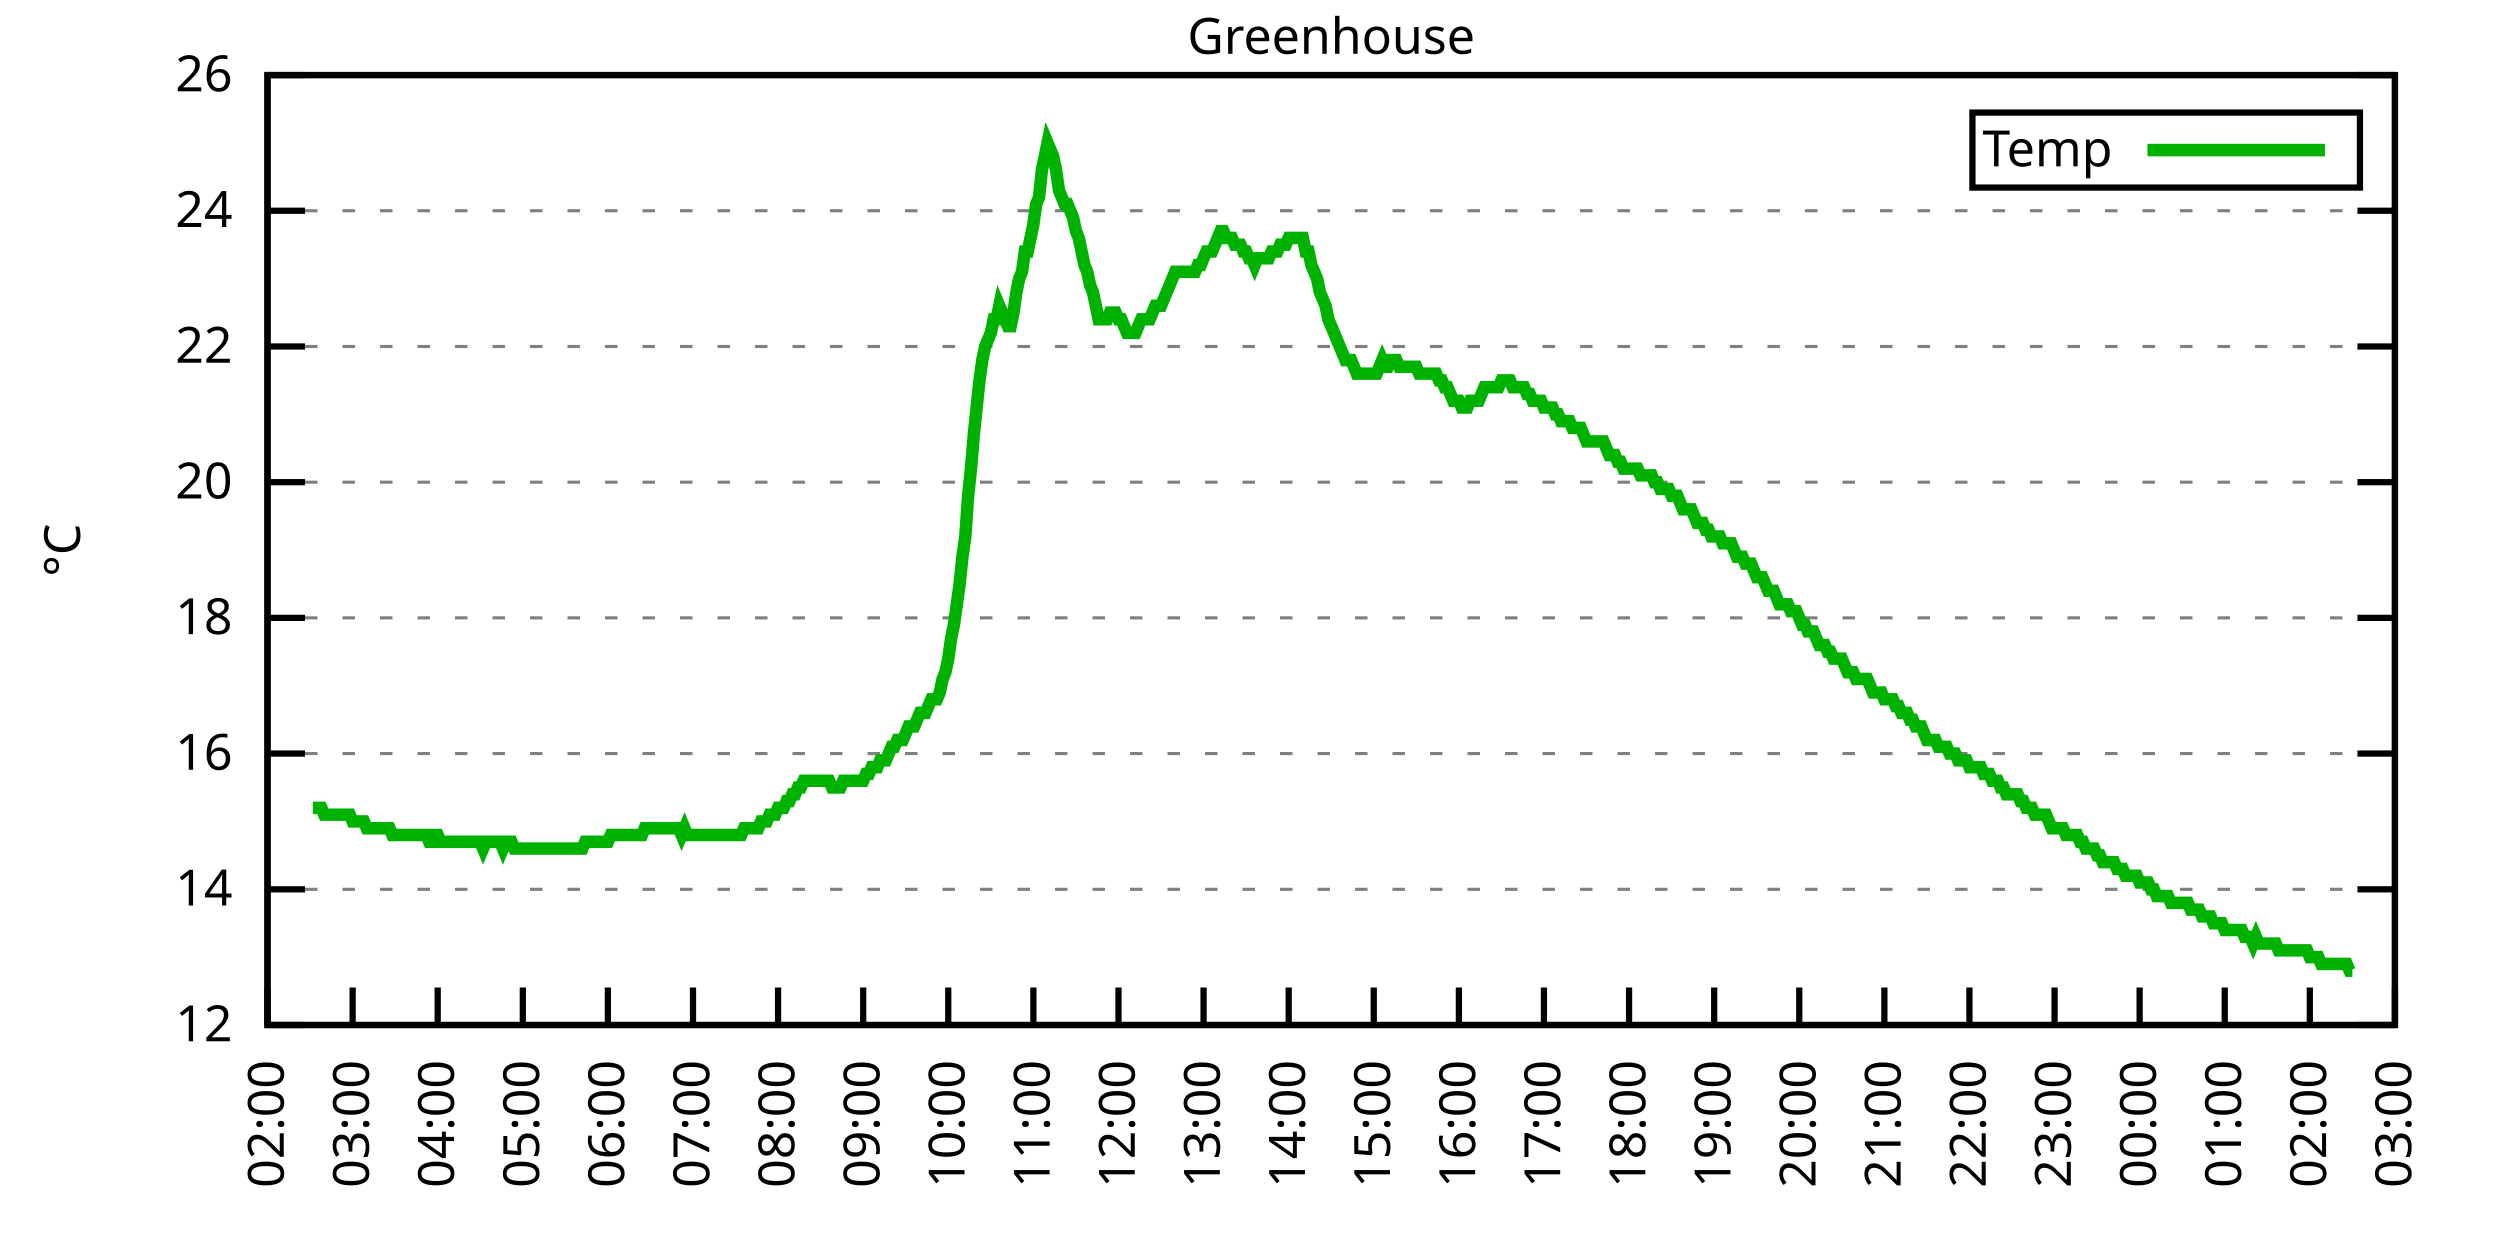
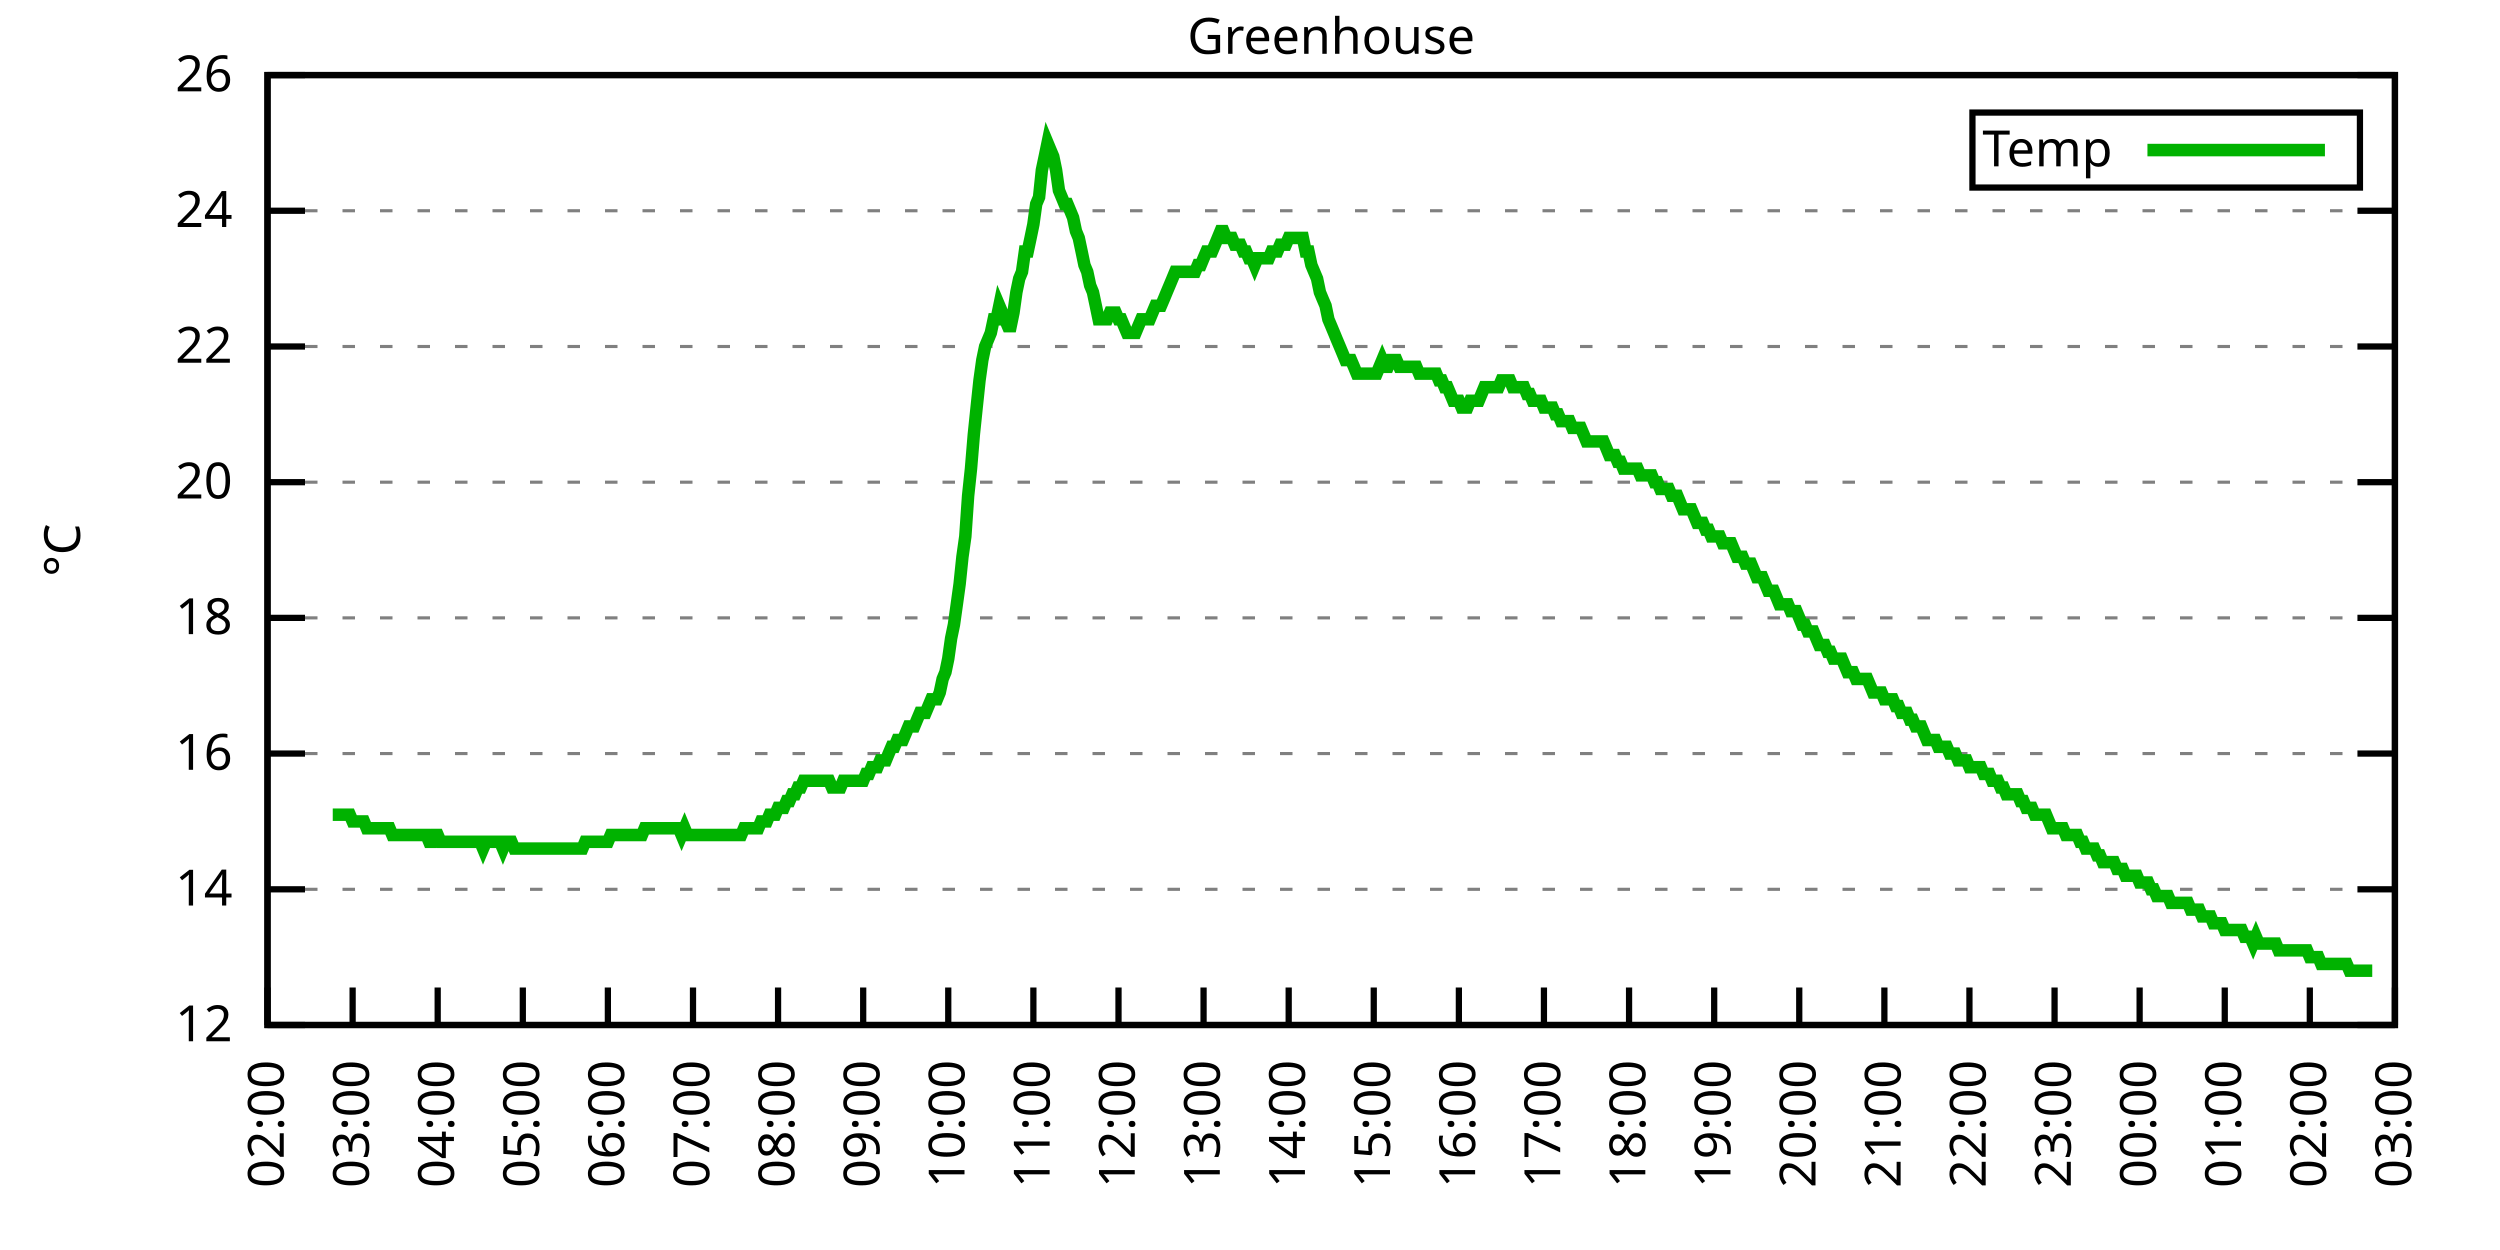
<svg xmlns="http://www.w3.org/2000/svg" xmlns:xlink="http://www.w3.org/1999/xlink" width="400" height="200" viewBox="0 0 400 200">
  <g id="gnuplot_canvas">
    <rect x="0" y="0" width="400" height="200" fill="none" />
    <defs>
      <circle id="gpDot" r="0.5" stroke-width="0.5" stroke="currentColor" />
      <path id="gpPt0" stroke-width="0.333" stroke="currentColor" d="M-1,0 h2 M0,-1 v2" />
      <path id="gpPt1" stroke-width="0.333" stroke="currentColor" d="M-1,-1 L1,1 M1,-1 L-1,1" />
      <path id="gpPt2" stroke-width="0.333" stroke="currentColor" d="M-1,0 L1,0 M0,-1 L0,1 M-1,-1 L1,1 M-1,1 L1,-1" />
      <rect id="gpPt3" stroke-width="0.333" stroke="currentColor" x="-1" y="-1" width="2" height="2" />
      <rect id="gpPt4" stroke-width="0.333" stroke="currentColor" fill="currentColor" x="-1" y="-1" width="2" height="2" />
      <circle id="gpPt5" stroke-width="0.333" stroke="currentColor" cx="0" cy="0" r="1" />
      <use xlink:href="#gpPt5" id="gpPt6" fill="currentColor" stroke="none" />
      <path id="gpPt7" stroke-width="0.333" stroke="currentColor" d="M0,-1.33 L-1.33,0.67 L1.33,0.67 z" />
      <use xlink:href="#gpPt7" id="gpPt8" fill="currentColor" stroke="none" />
      <use xlink:href="#gpPt7" id="gpPt9" stroke="currentColor" transform="rotate(180)" />
      <use xlink:href="#gpPt9" id="gpPt10" fill="currentColor" stroke="none" />
      <use xlink:href="#gpPt3" id="gpPt11" stroke="currentColor" transform="rotate(45)" />
      <use xlink:href="#gpPt11" id="gpPt12" fill="currentColor" stroke="none" />
      <path id="gpPt13" stroke-width="0.333" stroke="currentColor" d="M0,1.330 L1.265,0.411 L0.782,-1.067 L-0.782,-1.076 L-1.265,0.411 z" />
      <use xlink:href="#gpPt13" id="gpPt14" fill="currentColor" stroke="none" />
      <filter id="textbox" filterUnits="objectBoundingBox" x="0" y="0" height="1" width="1">
        <feFlood flood-color="white" flood-opacity="1" result="bgnd" />
        <feComposite in="SourceGraphic" in2="bgnd" operator="atop" />
      </filter>
      <filter id="greybox" filterUnits="objectBoundingBox" x="0" y="0" height="1" width="1">
        <feFlood flood-color="lightgrey" flood-opacity="1" result="grey" />
        <feComposite in="SourceGraphic" in2="grey" operator="atop" />
      </filter>
    </defs>
    <g fill="none" color="white" stroke="currentColor" stroke-width="1.00" stroke-linecap="butt" stroke-linejoin="miter">
</g>
    <g fill="none" color="black" stroke="currentColor" stroke-width="1.00" stroke-linecap="butt" stroke-linejoin="miter">
      <g stroke="none" shape-rendering="crispEdges">
        <polygon fill="rgb(255, 255, 255)" points="42.80,164.00 383.18,164.00 383.18,12.02 42.80,12.02 " />
      </g>
    </g>
    <g fill="none" color="black" stroke="currentColor" stroke-width="1.00" stroke-linecap="butt" stroke-linejoin="miter">
</g>
    <g fill="none" color="black" stroke="black" stroke-width="0.50" stroke-linecap="butt" stroke-linejoin="miter">
</g>
    <g fill="none" color="gray" stroke="currentColor" stroke-width="0.50" stroke-linecap="butt" stroke-linejoin="miter">
      <path stroke="gray" stroke-dasharray="2,4" class="gridline" d="M42.80,164.00 L383.19,164.00  " />
    </g>
    <g fill="none" color="gray" stroke="gray" stroke-width="1.00" stroke-linecap="butt" stroke-linejoin="miter">
</g>
    <g fill="none" color="black" stroke="currentColor" stroke-width="1.00" stroke-linecap="butt" stroke-linejoin="miter">
      <path stroke="black" d="M42.80,164.00 L48.80,164.00 M383.19,164.00 L377.19,164.00  " />
      <g transform="translate(37.20,166.60)" stroke="none" fill="black" font-family="Sans" font-size="8.00" text-anchor="end">
        <text>
          <tspan font-family="Sans"> 12</tspan>
        </text>
      </g>
    </g>
    <g fill="none" color="black" stroke="currentColor" stroke-width="1.00" stroke-linecap="butt" stroke-linejoin="miter">
</g>
    <g fill="none" color="black" stroke="black" stroke-width="0.50" stroke-linecap="butt" stroke-linejoin="miter">
</g>
    <g fill="none" color="gray" stroke="currentColor" stroke-width="0.50" stroke-linecap="butt" stroke-linejoin="miter">
      <path stroke="gray" stroke-dasharray="2,4" class="gridline" d="M42.80,142.29 L383.19,142.29  " />
    </g>
    <g fill="none" color="gray" stroke="gray" stroke-width="1.00" stroke-linecap="butt" stroke-linejoin="miter">
</g>
    <g fill="none" color="black" stroke="currentColor" stroke-width="1.00" stroke-linecap="butt" stroke-linejoin="miter">
      <path stroke="black" d="M42.80,142.29 L48.80,142.29 M383.19,142.29 L377.19,142.29  " />
      <g transform="translate(37.20,144.89)" stroke="none" fill="black" font-family="Sans" font-size="8.00" text-anchor="end">
        <text>
          <tspan font-family="Sans"> 14</tspan>
        </text>
      </g>
    </g>
    <g fill="none" color="black" stroke="currentColor" stroke-width="1.00" stroke-linecap="butt" stroke-linejoin="miter">
</g>
    <g fill="none" color="black" stroke="black" stroke-width="0.50" stroke-linecap="butt" stroke-linejoin="miter">
</g>
    <g fill="none" color="gray" stroke="currentColor" stroke-width="0.50" stroke-linecap="butt" stroke-linejoin="miter">
      <path stroke="gray" stroke-dasharray="2,4" class="gridline" d="M42.80,120.57 L383.19,120.57  " />
    </g>
    <g fill="none" color="gray" stroke="gray" stroke-width="1.00" stroke-linecap="butt" stroke-linejoin="miter">
</g>
    <g fill="none" color="black" stroke="currentColor" stroke-width="1.00" stroke-linecap="butt" stroke-linejoin="miter">
      <path stroke="black" d="M42.80,120.57 L48.80,120.57 M383.19,120.57 L377.19,120.57  " />
      <g transform="translate(37.20,123.17)" stroke="none" fill="black" font-family="Sans" font-size="8.00" text-anchor="end">
        <text>
          <tspan font-family="Sans"> 16</tspan>
        </text>
      </g>
    </g>
    <g fill="none" color="black" stroke="currentColor" stroke-width="1.00" stroke-linecap="butt" stroke-linejoin="miter">
</g>
    <g fill="none" color="black" stroke="black" stroke-width="0.50" stroke-linecap="butt" stroke-linejoin="miter">
</g>
    <g fill="none" color="gray" stroke="currentColor" stroke-width="0.50" stroke-linecap="butt" stroke-linejoin="miter">
      <path stroke="gray" stroke-dasharray="2,4" class="gridline" d="M42.80,98.86 L383.19,98.86  " />
    </g>
    <g fill="none" color="gray" stroke="gray" stroke-width="1.00" stroke-linecap="butt" stroke-linejoin="miter">
</g>
    <g fill="none" color="black" stroke="currentColor" stroke-width="1.00" stroke-linecap="butt" stroke-linejoin="miter">
      <path stroke="black" d="M42.80,98.86 L48.80,98.86 M383.19,98.86 L377.19,98.86  " />
      <g transform="translate(37.20,101.46)" stroke="none" fill="black" font-family="Sans" font-size="8.00" text-anchor="end">
        <text>
          <tspan font-family="Sans"> 18</tspan>
        </text>
      </g>
    </g>
    <g fill="none" color="black" stroke="currentColor" stroke-width="1.00" stroke-linecap="butt" stroke-linejoin="miter">
</g>
    <g fill="none" color="black" stroke="black" stroke-width="0.50" stroke-linecap="butt" stroke-linejoin="miter">
</g>
    <g fill="none" color="gray" stroke="currentColor" stroke-width="0.50" stroke-linecap="butt" stroke-linejoin="miter">
      <path stroke="gray" stroke-dasharray="2,4" class="gridline" d="M42.80,77.15 L383.19,77.15  " />
    </g>
    <g fill="none" color="gray" stroke="gray" stroke-width="1.00" stroke-linecap="butt" stroke-linejoin="miter">
</g>
    <g fill="none" color="black" stroke="currentColor" stroke-width="1.00" stroke-linecap="butt" stroke-linejoin="miter">
      <path stroke="black" d="M42.80,77.15 L48.80,77.15 M383.19,77.15 L377.19,77.15  " />
      <g transform="translate(37.20,79.75)" stroke="none" fill="black" font-family="Sans" font-size="8.00" text-anchor="end">
        <text>
          <tspan font-family="Sans"> 20</tspan>
        </text>
      </g>
    </g>
    <g fill="none" color="black" stroke="currentColor" stroke-width="1.00" stroke-linecap="butt" stroke-linejoin="miter">
</g>
    <g fill="none" color="black" stroke="black" stroke-width="0.50" stroke-linecap="butt" stroke-linejoin="miter">
</g>
    <g fill="none" color="gray" stroke="currentColor" stroke-width="0.50" stroke-linecap="butt" stroke-linejoin="miter">
      <path stroke="gray" stroke-dasharray="2,4" class="gridline" d="M42.80,55.44 L383.19,55.44  " />
    </g>
    <g fill="none" color="gray" stroke="gray" stroke-width="1.00" stroke-linecap="butt" stroke-linejoin="miter">
</g>
    <g fill="none" color="black" stroke="currentColor" stroke-width="1.00" stroke-linecap="butt" stroke-linejoin="miter">
      <path stroke="black" d="M42.80,55.44 L48.80,55.44 M383.19,55.44 L377.19,55.44  " />
      <g transform="translate(37.20,58.04)" stroke="none" fill="black" font-family="Sans" font-size="8.00" text-anchor="end">
        <text>
          <tspan font-family="Sans"> 22</tspan>
        </text>
      </g>
    </g>
    <g fill="none" color="black" stroke="currentColor" stroke-width="1.00" stroke-linecap="butt" stroke-linejoin="miter">
</g>
    <g fill="none" color="black" stroke="black" stroke-width="0.50" stroke-linecap="butt" stroke-linejoin="miter">
</g>
    <g fill="none" color="gray" stroke="currentColor" stroke-width="0.50" stroke-linecap="butt" stroke-linejoin="miter">
      <path stroke="gray" stroke-dasharray="2,4" class="gridline" d="M42.80,33.72 L383.19,33.72  " />
    </g>
    <g fill="none" color="gray" stroke="gray" stroke-width="1.00" stroke-linecap="butt" stroke-linejoin="miter">
</g>
    <g fill="none" color="black" stroke="currentColor" stroke-width="1.00" stroke-linecap="butt" stroke-linejoin="miter">
      <path stroke="black" d="M42.80,33.72 L48.80,33.72 M383.19,33.72 L377.19,33.72  " />
      <g transform="translate(37.20,36.32)" stroke="none" fill="black" font-family="Sans" font-size="8.00" text-anchor="end">
        <text>
          <tspan font-family="Sans"> 24</tspan>
        </text>
      </g>
    </g>
    <g fill="none" color="black" stroke="currentColor" stroke-width="1.00" stroke-linecap="butt" stroke-linejoin="miter">
</g>
    <g fill="none" color="black" stroke="black" stroke-width="0.50" stroke-linecap="butt" stroke-linejoin="miter">
</g>
    <g fill="none" color="gray" stroke="currentColor" stroke-width="0.50" stroke-linecap="butt" stroke-linejoin="miter">
      <path stroke="gray" stroke-dasharray="2,4" class="gridline" d="M42.80,12.01 L383.19,12.01  " />
    </g>
    <g fill="none" color="gray" stroke="gray" stroke-width="1.00" stroke-linecap="butt" stroke-linejoin="miter">
</g>
    <g fill="none" color="black" stroke="currentColor" stroke-width="1.00" stroke-linecap="butt" stroke-linejoin="miter">
      <path stroke="black" d="M42.80,12.01 L48.80,12.01 M383.19,12.01 L377.19,12.01  " />
      <g transform="translate(37.20,14.61)" stroke="none" fill="black" font-family="Sans" font-size="8.00" text-anchor="end">
        <text>
          <tspan font-family="Sans"> 26</tspan>
        </text>
      </g>
    </g>
    <g fill="none" color="black" stroke="currentColor" stroke-width="1.00" stroke-linecap="butt" stroke-linejoin="miter">
      <path stroke="black" d="M42.80,164.00 L42.80,158.00  " />
      <g transform="translate(45.40,169.60) rotate(270.00)" stroke="none" fill="black" font-family="Sans" font-size="8.00" text-anchor="end">
        <text>
          <tspan font-family="Sans">02:00</tspan>
        </text>
      </g>
    </g>
    <g fill="none" color="black" stroke="currentColor" stroke-width="1.00" stroke-linecap="butt" stroke-linejoin="miter">
      <path stroke="black" d="M56.42,164.00 L56.42,158.00  " />
      <g transform="translate(59.02,169.60) rotate(270.00)" stroke="none" fill="black" font-family="Sans" font-size="8.00" text-anchor="end">
        <text>
          <tspan font-family="Sans">03:00</tspan>
        </text>
      </g>
    </g>
    <g fill="none" color="black" stroke="currentColor" stroke-width="1.00" stroke-linecap="butt" stroke-linejoin="miter">
      <path stroke="black" d="M70.03,164.00 L70.03,158.00  " />
      <g transform="translate(72.63,169.60) rotate(270.00)" stroke="none" fill="black" font-family="Sans" font-size="8.00" text-anchor="end">
        <text>
          <tspan font-family="Sans">04:00</tspan>
        </text>
      </g>
    </g>
    <g fill="none" color="black" stroke="currentColor" stroke-width="1.00" stroke-linecap="butt" stroke-linejoin="miter">
      <path stroke="black" d="M83.65,164.00 L83.65,158.00  " />
      <g transform="translate(86.25,169.60) rotate(270.00)" stroke="none" fill="black" font-family="Sans" font-size="8.00" text-anchor="end">
        <text>
          <tspan font-family="Sans">05:00</tspan>
        </text>
      </g>
    </g>
    <g fill="none" color="black" stroke="currentColor" stroke-width="1.00" stroke-linecap="butt" stroke-linejoin="miter">
      <path stroke="black" d="M97.26,164.00 L97.26,158.00  " />
      <g transform="translate(99.86,169.60) rotate(270.00)" stroke="none" fill="black" font-family="Sans" font-size="8.00" text-anchor="end">
        <text>
          <tspan font-family="Sans">06:00</tspan>
        </text>
      </g>
    </g>
    <g fill="none" color="black" stroke="currentColor" stroke-width="1.00" stroke-linecap="butt" stroke-linejoin="miter">
      <path stroke="black" d="M110.88,164.00 L110.88,158.00  " />
      <g transform="translate(113.48,169.60) rotate(270.00)" stroke="none" fill="black" font-family="Sans" font-size="8.00" text-anchor="end">
        <text>
          <tspan font-family="Sans">07:00</tspan>
        </text>
      </g>
    </g>
    <g fill="none" color="black" stroke="currentColor" stroke-width="1.00" stroke-linecap="butt" stroke-linejoin="miter">
      <path stroke="black" d="M124.49,164.00 L124.49,158.00  " />
      <g transform="translate(127.09,169.60) rotate(270.00)" stroke="none" fill="black" font-family="Sans" font-size="8.00" text-anchor="end">
        <text>
          <tspan font-family="Sans">08:00</tspan>
        </text>
      </g>
    </g>
    <g fill="none" color="black" stroke="currentColor" stroke-width="1.00" stroke-linecap="butt" stroke-linejoin="miter">
      <path stroke="black" d="M138.11,164.00 L138.11,158.00  " />
      <g transform="translate(140.71,169.60) rotate(270.00)" stroke="none" fill="black" font-family="Sans" font-size="8.00" text-anchor="end">
        <text>
          <tspan font-family="Sans">09:00</tspan>
        </text>
      </g>
    </g>
    <g fill="none" color="black" stroke="currentColor" stroke-width="1.00" stroke-linecap="butt" stroke-linejoin="miter">
      <path stroke="black" d="M151.72,164.00 L151.72,158.00  " />
      <g transform="translate(154.32,169.60) rotate(270.00)" stroke="none" fill="black" font-family="Sans" font-size="8.00" text-anchor="end">
        <text>
          <tspan font-family="Sans">10:00</tspan>
        </text>
      </g>
    </g>
    <g fill="none" color="black" stroke="currentColor" stroke-width="1.00" stroke-linecap="butt" stroke-linejoin="miter">
      <path stroke="black" d="M165.34,164.00 L165.34,158.00  " />
      <g transform="translate(167.94,169.60) rotate(270.00)" stroke="none" fill="black" font-family="Sans" font-size="8.00" text-anchor="end">
        <text>
          <tspan font-family="Sans">11:00</tspan>
        </text>
      </g>
    </g>
    <g fill="none" color="black" stroke="currentColor" stroke-width="1.00" stroke-linecap="butt" stroke-linejoin="miter">
      <path stroke="black" d="M178.96,164.00 L178.96,158.00  " />
      <g transform="translate(181.56,169.60) rotate(270.00)" stroke="none" fill="black" font-family="Sans" font-size="8.00" text-anchor="end">
        <text>
          <tspan font-family="Sans">12:00</tspan>
        </text>
      </g>
    </g>
    <g fill="none" color="black" stroke="currentColor" stroke-width="1.00" stroke-linecap="butt" stroke-linejoin="miter">
      <path stroke="black" d="M192.57,164.00 L192.57,158.00  " />
      <g transform="translate(195.17,169.60) rotate(270.00)" stroke="none" fill="black" font-family="Sans" font-size="8.00" text-anchor="end">
        <text>
          <tspan font-family="Sans">13:00</tspan>
        </text>
      </g>
    </g>
    <g fill="none" color="black" stroke="currentColor" stroke-width="1.00" stroke-linecap="butt" stroke-linejoin="miter">
      <path stroke="black" d="M206.19,164.00 L206.19,158.00  " />
      <g transform="translate(208.79,169.60) rotate(270.00)" stroke="none" fill="black" font-family="Sans" font-size="8.00" text-anchor="end">
        <text>
          <tspan font-family="Sans">14:00</tspan>
        </text>
      </g>
    </g>
    <g fill="none" color="black" stroke="currentColor" stroke-width="1.00" stroke-linecap="butt" stroke-linejoin="miter">
      <path stroke="black" d="M219.80,164.00 L219.80,158.00  " />
      <g transform="translate(222.40,169.60) rotate(270.00)" stroke="none" fill="black" font-family="Sans" font-size="8.00" text-anchor="end">
        <text>
          <tspan font-family="Sans">15:00</tspan>
        </text>
      </g>
    </g>
    <g fill="none" color="black" stroke="currentColor" stroke-width="1.00" stroke-linecap="butt" stroke-linejoin="miter">
      <path stroke="black" d="M233.42,164.00 L233.42,158.00  " />
      <g transform="translate(236.02,169.60) rotate(270.00)" stroke="none" fill="black" font-family="Sans" font-size="8.00" text-anchor="end">
        <text>
          <tspan font-family="Sans">16:00</tspan>
        </text>
      </g>
    </g>
    <g fill="none" color="black" stroke="currentColor" stroke-width="1.00" stroke-linecap="butt" stroke-linejoin="miter">
      <path stroke="black" d="M247.03,164.00 L247.03,158.00  " />
      <g transform="translate(249.63,169.60) rotate(270.00)" stroke="none" fill="black" font-family="Sans" font-size="8.00" text-anchor="end">
        <text>
          <tspan font-family="Sans">17:00</tspan>
        </text>
      </g>
    </g>
    <g fill="none" color="black" stroke="currentColor" stroke-width="1.00" stroke-linecap="butt" stroke-linejoin="miter">
      <path stroke="black" d="M260.65,164.00 L260.65,158.00  " />
      <g transform="translate(263.25,169.60) rotate(270.00)" stroke="none" fill="black" font-family="Sans" font-size="8.00" text-anchor="end">
        <text>
          <tspan font-family="Sans">18:00</tspan>
        </text>
      </g>
    </g>
    <g fill="none" color="black" stroke="currentColor" stroke-width="1.00" stroke-linecap="butt" stroke-linejoin="miter">
      <path stroke="black" d="M274.27,164.00 L274.27,158.00  " />
      <g transform="translate(276.87,169.60) rotate(270.00)" stroke="none" fill="black" font-family="Sans" font-size="8.00" text-anchor="end">
        <text>
          <tspan font-family="Sans">19:00</tspan>
        </text>
      </g>
    </g>
    <g fill="none" color="black" stroke="currentColor" stroke-width="1.00" stroke-linecap="butt" stroke-linejoin="miter">
      <path stroke="black" d="M287.88,164.00 L287.88,158.00  " />
      <g transform="translate(290.48,169.60) rotate(270.00)" stroke="none" fill="black" font-family="Sans" font-size="8.00" text-anchor="end">
        <text>
          <tspan font-family="Sans">20:00</tspan>
        </text>
      </g>
    </g>
    <g fill="none" color="black" stroke="currentColor" stroke-width="1.00" stroke-linecap="butt" stroke-linejoin="miter">
      <path stroke="black" d="M301.50,164.00 L301.50,158.00  " />
      <g transform="translate(304.10,169.60) rotate(270.00)" stroke="none" fill="black" font-family="Sans" font-size="8.00" text-anchor="end">
        <text>
          <tspan font-family="Sans">21:00</tspan>
        </text>
      </g>
    </g>
    <g fill="none" color="black" stroke="currentColor" stroke-width="1.00" stroke-linecap="butt" stroke-linejoin="miter">
      <path stroke="black" d="M315.11,164.00 L315.11,158.00  " />
      <g transform="translate(317.71,169.60) rotate(270.00)" stroke="none" fill="black" font-family="Sans" font-size="8.00" text-anchor="end">
        <text>
          <tspan font-family="Sans">22:00</tspan>
        </text>
      </g>
    </g>
    <g fill="none" color="black" stroke="currentColor" stroke-width="1.00" stroke-linecap="butt" stroke-linejoin="miter">
      <path stroke="black" d="M328.73,164.00 L328.73,158.00  " />
      <g transform="translate(331.33,169.60) rotate(270.00)" stroke="none" fill="black" font-family="Sans" font-size="8.00" text-anchor="end">
        <text>
          <tspan font-family="Sans">23:00</tspan>
        </text>
      </g>
    </g>
    <g fill="none" color="black" stroke="currentColor" stroke-width="1.00" stroke-linecap="butt" stroke-linejoin="miter">
      <path stroke="black" d="M342.34,164.00 L342.34,158.00  " />
      <g transform="translate(344.94,169.60) rotate(270.00)" stroke="none" fill="black" font-family="Sans" font-size="8.00" text-anchor="end">
        <text>
          <tspan font-family="Sans">00:00</tspan>
        </text>
      </g>
    </g>
    <g fill="none" color="black" stroke="currentColor" stroke-width="1.00" stroke-linecap="butt" stroke-linejoin="miter">
      <path stroke="black" d="M355.96,164.00 L355.96,158.00  " />
      <g transform="translate(358.56,169.60) rotate(270.00)" stroke="none" fill="black" font-family="Sans" font-size="8.00" text-anchor="end">
        <text>
          <tspan font-family="Sans">01:00</tspan>
        </text>
      </g>
    </g>
    <g fill="none" color="black" stroke="currentColor" stroke-width="1.00" stroke-linecap="butt" stroke-linejoin="miter">
      <path stroke="black" d="M369.57,164.00 L369.57,158.00  " />
      <g transform="translate(372.17,169.60) rotate(270.00)" stroke="none" fill="black" font-family="Sans" font-size="8.00" text-anchor="end">
        <text>
          <tspan font-family="Sans">02:00</tspan>
        </text>
      </g>
    </g>
    <g fill="none" color="black" stroke="currentColor" stroke-width="1.00" stroke-linecap="butt" stroke-linejoin="miter">
      <path stroke="black" d="M383.19,164.00 L383.19,158.00  " />
      <g transform="translate(385.79,169.60) rotate(270.00)" stroke="none" fill="black" font-family="Sans" font-size="8.00" text-anchor="end">
        <text>
          <tspan font-family="Sans">03:00</tspan>
        </text>
      </g>
    </g>
    <g fill="none" color="black" stroke="currentColor" stroke-width="1.00" stroke-linecap="butt" stroke-linejoin="miter">
</g>
    <g fill="none" color="black" stroke="currentColor" stroke-width="1.00" stroke-linecap="butt" stroke-linejoin="miter">
      <path stroke="black" d="M42.80,12.01 L42.80,164.00 L383.19,164.00 L383.19,12.01 L42.80,12.01 Z  " />
    </g>
    <g fill="none" color="black" stroke="currentColor" stroke-width="1.00" stroke-linecap="butt" stroke-linejoin="miter">
</g>
    <g fill="none" color="black" stroke="currentColor" stroke-width="1.00" stroke-linecap="butt" stroke-linejoin="miter">
      <path stroke="black" d="M315.59,30.01 L315.59,18.01 L377.59,18.01 L377.59,30.01 L315.59,30.01 Z  " />
    </g>
    <g id="Greenhouse_plot_1">
      <g fill="none" color="white" stroke="black" stroke-width="2.00" stroke-linecap="butt" stroke-linejoin="miter">
</g>
      <g fill="none" color="black" stroke="currentColor" stroke-width="2.00" stroke-linecap="butt" stroke-linejoin="miter">
        <g transform="translate(337.99,26.61)" stroke="none" fill="black" font-family="Sans" font-size="8.00" text-anchor="end">
          <text>
            <tspan font-family="Sans">Temp</tspan>
          </text>
        </g>
      </g>
      <g fill="none" color="black" stroke="currentColor" stroke-width="2.00" stroke-linecap="butt" stroke-linejoin="miter">
-         <path stroke="rgb(  0, 178,   0)" d="M343.59,24.01 L371.99,24.01 M50.06,129.26 L50.52,129.26 L50.97,129.26 L51.42,129.26 L51.88,130.35 L52.33,130.35   L52.78,130.35 L53.24,130.35 L53.69,130.35 L54.15,130.35 L54.60,130.35 L55.05,130.35 L55.51,130.35 L55.96,130.35   L56.42,131.43 L56.87,131.43 L57.32,131.43 L57.78,131.43 L58.23,131.43 L58.68,132.52 L59.14,132.52 L59.59,132.52   L60.05,132.52 L60.50,132.52 L60.95,132.52 L61.41,132.52 L61.86,132.52 L62.32,132.52 L62.77,133.60 L63.22,133.60   L63.68,133.60 L64.13,133.60 L64.58,133.60 L65.04,133.60 L65.49,133.60 L65.95,133.60 L66.40,133.60 L66.85,133.60   L67.31,133.60 L67.76,133.60 L68.22,133.60 L68.67,134.69 L69.12,134.69 L69.58,133.60 L70.03,133.60 L70.49,134.69   L70.94,134.69 L71.39,134.69 L71.85,134.69 L72.30,134.69 L72.75,134.69 L73.21,134.69 L73.66,134.69 L74.12,134.69   L74.57,134.69 L75.02,134.69 L75.48,134.69 L75.93,134.69 L76.39,134.69 L76.84,134.69 L77.29,135.77 L77.75,134.69   L78.20,134.69 L78.65,134.69 L79.11,134.69 L79.56,134.69 L80.02,134.69 L80.47,135.77 L80.92,134.69 L81.38,134.69   L81.83,134.69 L82.29,135.77 L82.74,135.77 L83.19,135.77 L83.65,135.77 L84.10,135.77 L84.55,135.77 L85.01,135.77   L85.46,135.77 L85.92,135.77 L86.37,135.77 L86.82,135.77 L87.28,135.77 L87.73,135.77 L88.19,135.77 L88.64,135.77   L89.09,135.77 L89.55,135.77 L90.00,135.77 L90.45,135.77 L90.91,135.77 L91.36,135.77 L91.82,135.77 L92.27,135.77   L92.72,135.77 L93.18,135.77 L93.63,134.69 L94.09,134.69 L94.54,134.69 L94.99,134.69 L95.45,134.69 L95.90,134.69   L96.35,134.69 L96.81,134.69 L97.26,134.69 L97.72,133.60 L98.17,133.60 L98.62,133.60 L99.08,133.60 L99.53,133.60   L99.99,133.60 L100.44,133.60 L100.89,133.60 L101.35,133.60 L101.80,133.60 L102.25,133.60 L102.71,133.60 L103.16,132.52   L103.62,132.52 L104.07,132.52 L104.52,132.52 L104.98,132.52 L105.43,132.52 L105.89,132.52 L106.34,132.52 L106.79,132.52   L107.25,132.52 L107.70,132.52 L108.15,132.52 L108.61,132.52 L109.06,133.60 L109.52,132.52 L109.97,133.60 L110.42,133.60   L110.88,133.60 L111.33,133.60 L111.79,133.60 L112.24,133.60 L112.69,133.60 L113.15,133.60 L113.60,133.60 L114.05,133.60   L114.51,133.60 L114.96,133.60 L115.42,133.60 L115.87,133.60 L116.32,133.60 L116.78,133.60 L117.23,133.60 L117.69,133.60   L118.14,133.60 L118.59,133.60 L119.05,132.52 L119.50,132.52 L119.96,132.52 L120.41,132.52 L120.86,132.52 L121.32,132.52   L121.77,131.43 L122.22,131.43 L122.68,131.43 L123.13,130.35 L123.59,130.35 L124.04,130.35 L124.49,129.26 L124.95,129.26   L125.40,129.26 L125.86,128.17 L126.31,128.17 L126.76,127.09 L127.22,127.09 L127.67,126.00 L128.12,126.00 L128.58,124.92   L129.03,124.92 L129.49,124.92 L129.94,124.92 L130.39,124.92 L130.85,124.92 L131.30,124.92 L131.76,124.92 L132.21,124.92   L132.66,124.92 L133.12,126.00 L133.57,126.00 L134.02,126.00 L134.48,126.00 L134.93,124.92 L135.39,124.92 L135.84,124.92   L136.29,124.92 L136.75,124.92 L137.20,124.92 L137.66,124.92 L138.11,124.92 L138.56,123.83 L139.02,123.83 L139.47,122.75   L139.92,122.75 L140.38,122.75 L140.83,121.66 L141.29,121.66 L141.74,121.66 L142.19,120.57 L142.65,119.49 L143.10,119.49   L143.56,118.40 L144.01,118.40 L144.46,118.40 L144.92,117.32 L145.37,116.23 L145.82,116.23 L146.28,116.23 L146.73,115.15   L147.19,114.06 L147.64,114.06 L148.09,114.06 L148.55,112.97 L149.00,111.89 L149.46,111.89 L149.91,111.89 L150.36,110.80   L150.82,108.63 L151.27,107.55 L151.72,105.38 L152.18,102.12 L152.63,99.95 L153.09,96.69 L153.54,93.43 L153.99,89.09   L154.45,85.83 L154.90,79.32 L155.36,74.98 L155.81,69.55 L156.26,65.21 L156.72,60.86 L157.17,57.61 L157.62,55.44   L158.08,54.35 L158.53,53.26 L158.99,51.09 L159.44,51.09 L159.89,48.92 L160.35,50.01 L160.80,51.09 L161.26,52.18   L161.71,52.18 L162.16,50.01 L162.62,46.75 L163.07,44.58 L163.52,43.49 L163.98,40.24 L164.43,40.24 L164.89,38.07   L165.34,35.89 L165.79,32.64 L166.25,31.55 L166.70,27.21 L167.16,25.04 L167.61,22.87 L168.06,23.95 L168.52,25.04   L168.97,27.21 L169.43,30.47 L169.88,31.55 L170.33,32.64 L170.79,32.64 L171.24,33.72 L171.69,34.81 L172.15,36.98   L172.60,38.07 L173.06,40.24 L173.51,42.41 L173.96,43.49 L174.42,45.66 L174.87,46.75 L175.33,48.92 L175.78,51.09   L176.23,51.09 L176.69,51.09 L177.14,51.09 L177.59,50.01 L178.05,50.01 L178.50,50.01 L178.96,51.09 L179.41,51.09   L179.86,52.18 L180.32,53.26 L180.77,53.26 L181.23,53.26 L181.68,53.26 L182.13,52.18 L182.59,51.09 L183.04,51.09   L183.49,51.09 L183.95,51.09 L184.40,50.01 L184.86,48.92 L185.31,48.92 L185.76,48.92 L186.22,47.84 L186.67,46.75   L187.13,45.66 L187.58,44.58 L188.03,43.49 L188.49,43.49 L188.94,43.49 L189.39,43.49 L189.85,43.49 L190.30,43.49   L190.76,43.49 L191.21,43.49 L191.66,42.41 L192.12,42.41 L192.57,41.32 L193.03,40.24 L193.48,40.24 L193.93,40.24   L194.39,39.15 L194.84,38.07 L195.29,36.98 L195.75,36.98 L196.20,38.07 L196.66,38.07 L197.11,38.07 L197.56,39.15   L198.02,39.15 L198.47,39.15 L198.93,40.24 L199.38,40.24 L199.83,41.32 L200.29,41.32 L200.74,42.41 L201.19,41.32   L201.65,41.32 L202.10,41.32 L202.56,41.32 L203.01,41.32 L203.46,40.24 L203.92,40.24 L204.37,40.24 L204.83,39.15   L205.28,39.15 L205.73,39.15 L206.19,38.07 L206.64,38.07 L207.09,38.07 L207.55,38.07 L208.00,38.07 L208.46,38.07   L208.91,40.24 L209.36,40.24 L209.82,42.41 L210.27,43.49 L210.73,44.58 L211.18,46.75 L211.63,47.84 L212.09,48.92   L212.54,51.09 L213.00,52.18 L213.45,53.26 L213.90,54.35 L214.36,55.44 L214.81,56.52 L215.26,57.61 L215.72,57.61   L216.17,57.61 L216.63,58.69 L217.08,59.78 L217.53,59.78 L217.99,59.78 L218.44,59.78 L218.90,59.78 L219.35,59.78   L219.80,59.78 L220.26,59.78 L220.71,58.69 L221.16,57.61 L221.62,58.69 L222.07,58.69 L222.53,57.61 L222.98,57.61   L223.43,57.61 L223.89,58.69 L224.34,58.69 L224.80,58.69 L225.25,58.69 L225.70,58.69 L226.16,58.69 L226.61,58.69   L227.06,59.78 L227.52,59.78 L227.97,59.78 L228.43,59.78 L228.88,59.78 L229.33,59.78 L229.79,59.78 L230.24,60.86   L230.70,60.86 L231.15,61.95 L231.60,61.95 L232.06,63.04 L232.51,64.12 L232.96,64.12 L233.42,64.12 L233.87,65.21   L234.33,65.21 L234.78,65.21 L235.23,64.12 L235.69,64.12 L236.14,64.12 L236.60,64.12 L237.05,63.04 L237.50,61.95   L237.96,61.95 L238.41,61.95 L238.86,61.95 L239.32,61.95 L239.77,61.95 L240.23,60.86 L240.68,60.86 L241.13,60.86   L241.59,60.86 L242.04,61.95 L242.50,61.95 L242.95,61.95 L243.40,61.95 L243.86,61.95 L244.31,63.04 L244.76,63.04   L245.22,64.12 L245.67,64.12 L246.13,64.12 L246.58,64.12 L247.03,65.21 L247.49,65.21 L247.94,65.21 L248.40,65.21   L248.85,66.29 L249.30,66.29 L249.76,67.38 L250.21,67.38 L250.66,67.38 L251.12,67.38 L251.57,68.46 L252.03,68.46   L252.48,68.46 L252.93,68.46 L253.39,69.55 L253.84,70.63 L254.30,70.63 L254.75,70.63 L255.20,70.63 L255.66,70.63   L256.11,70.63 L256.56,70.63 L257.02,71.72 L257.47,72.81 L257.93,72.81 L258.38,72.81 L258.83,73.89 L259.29,73.89   L259.74,74.98 L260.20,74.98 L260.65,74.98 L261.10,74.98 L261.56,74.98 L262.01,74.98 L262.47,76.06 L262.92,76.06   L263.37,76.06 L263.83,76.06 L264.28,76.06 L264.73,77.15 L265.19,77.15 L265.64,78.23 L266.10,78.23 L266.55,78.23   L267.00,78.23 L267.46,79.32 L267.91,79.32 L268.37,79.32 L268.82,80.41 L269.27,81.49 L269.73,81.49 L270.18,81.49   L270.63,81.49 L271.09,82.58 L271.54,83.66 L272.00,83.66 L272.45,83.66 L272.90,84.75 L273.36,84.75 L273.81,85.83   L274.27,85.83 L274.72,85.83 L275.17,85.83 L275.63,86.92 L276.08,86.92 L276.53,86.92 L276.99,86.92 L277.44,88.00   L277.90,89.09 L278.35,89.09 L278.80,89.09 L279.26,90.18 L279.71,90.18 L280.17,90.18 L280.62,91.26 L281.07,92.35   L281.53,92.35 L281.98,92.35 L282.43,93.43 L282.89,94.52 L283.34,94.52 L283.80,94.52 L284.25,95.60 L284.70,96.69   L285.16,96.69 L285.61,96.69 L286.07,96.69 L286.52,97.78 L286.97,97.78 L287.43,97.78 L287.88,98.86 L288.33,99.95   L288.79,99.95 L289.24,101.03 L289.70,101.03 L290.15,101.03 L290.60,102.12 L291.06,103.20 L291.51,103.20 L291.97,103.20   L292.42,104.29 L292.87,104.29 L293.33,105.38 L293.78,105.38 L294.23,105.38 L294.69,105.38 L295.14,106.46 L295.60,107.55   L296.05,107.55 L296.50,107.55 L296.96,108.63 L297.41,108.63 L297.87,108.63 L298.32,108.63 L298.77,108.63 L299.23,109.72   L299.68,110.80 L300.13,110.80 L300.59,110.80 L301.04,110.80 L301.50,111.89 L301.95,111.89 L302.40,111.89 L302.86,111.89   L303.31,112.97 L303.77,112.97 L304.22,114.06 L304.67,114.06 L305.13,114.06 L305.58,115.15 L306.03,115.15 L306.49,116.23   L306.94,116.23 L307.40,116.23 L307.85,117.32 L308.30,118.40 L308.76,118.40 L309.21,118.40 L309.67,118.40 L310.12,119.49   L310.57,119.49 L311.03,119.49 L311.48,119.49 L311.94,120.57 L312.39,120.57 L312.84,120.57 L313.30,121.66 L313.75,121.66   L314.20,121.66 L314.66,121.66 L315.11,122.75 L315.57,122.75 L316.02,122.75 L316.47,122.75 L316.93,122.75 L317.38,123.83   L317.84,123.83 L318.29,123.83 L318.74,124.92 L319.20,124.92 L319.65,124.92 L320.10,126.00 L320.56,126.00 L321.01,127.09   L321.47,127.09 L321.92,127.09 L322.37,127.09 L322.83,127.09 L323.28,128.17 L323.74,128.17 L324.19,129.26 L324.64,129.26   L325.10,129.26 L325.55,130.35 L326.00,130.35 L326.46,130.35 L326.91,130.35 L327.37,130.35 L327.82,131.43 L328.27,132.52   L328.73,132.52 L329.18,132.52 L329.64,132.52 L330.09,132.52 L330.54,133.60 L331.00,133.60 L331.45,133.60 L331.90,133.60   L332.36,133.60 L332.81,134.69 L333.27,134.69 L333.72,135.77 L334.17,135.77 L334.63,135.77 L335.08,135.77 L335.54,136.86   L335.99,136.86 L336.44,137.94 L336.90,137.94 L337.35,137.94 L337.80,137.94 L338.26,137.94 L338.71,139.03 L339.17,139.03   L339.62,139.03 L340.07,140.12 L340.53,140.12 L340.98,140.12 L341.44,140.12 L341.89,140.12 L342.34,141.20 L342.80,141.20   L343.25,141.20 L343.70,141.20 L344.16,142.29 L344.61,142.29 L345.07,143.37 L345.52,143.37 L345.97,143.37 L346.43,143.37   L346.88,143.37 L347.34,144.46 L347.79,144.46 L348.24,144.46 L348.70,144.46 L349.15,144.46 L349.60,144.46 L350.06,144.46   L350.51,145.54 L350.97,145.54 L351.42,145.54 L351.87,145.54 L352.33,146.63 L352.78,146.63 L353.24,146.63 L353.69,146.63   L354.14,147.72 L354.60,147.72 L355.05,147.72 L355.50,147.72 L355.96,148.80 L356.41,148.80 L356.87,148.80 L357.32,148.80   L357.77,148.80 L358.23,148.80 L358.68,148.80 L359.14,149.89 L359.59,149.89 L360.04,149.89 L360.50,150.97 L360.95,149.89   L361.41,150.97 L361.86,150.97 L362.31,150.97 L362.77,150.97 L363.22,150.97 L363.67,150.97 L364.13,150.97 L364.58,152.06   L365.04,152.06 L365.49,152.06 L365.94,152.06 L366.40,152.06 L366.85,152.06 L367.31,152.06 L367.76,152.06 L368.21,152.06   L368.67,152.06 L369.12,152.06 L369.57,153.14 L370.03,153.14 L370.48,153.14 L370.94,153.14 L371.39,154.23 L371.84,154.23   L372.30,154.23 L372.75,154.23 L373.21,154.23 L373.66,154.23 L374.11,154.23 L374.57,154.23 L375.02,154.23 L375.47,154.23   L375.93,155.31 L376.38,155.31  " />
+         <path stroke="rgb(  0, 178,   0)" d="M343.59,24.01 L371.99,24.01 M53.24,130.35 L53.69,130.35 L54.15,130.35 L54.60,130.35 L55.05,130.35 L55.51,130.35   L55.96,130.35 L56.42,131.43 L56.87,131.43 L57.32,131.43 L57.78,131.43 L58.23,131.43 L58.68,132.52 L59.14,132.52   L59.59,132.52 L60.05,132.52 L60.50,132.52 L60.95,132.52 L61.41,132.52 L61.86,132.52 L62.32,132.52 L62.77,133.60   L63.22,133.60 L63.68,133.60 L64.13,133.60 L64.58,133.60 L65.04,133.60 L65.49,133.60 L65.95,133.60 L66.40,133.60   L66.85,133.60 L67.31,133.60 L67.76,133.60 L68.22,133.60 L68.67,134.69 L69.12,134.69 L69.58,133.60 L70.03,133.60   L70.49,134.69 L70.94,134.69 L71.39,134.69 L71.85,134.69 L72.30,134.69 L72.75,134.69 L73.21,134.69 L73.66,134.69   L74.12,134.69 L74.57,134.69 L75.02,134.69 L75.48,134.69 L75.93,134.69 L76.39,134.69 L76.84,134.69 L77.29,135.77   L77.75,134.69 L78.20,134.69 L78.65,134.69 L79.11,134.69 L79.56,134.69 L80.02,134.69 L80.47,135.77 L80.92,134.69   L81.38,134.69 L81.83,134.69 L82.29,135.77 L82.74,135.77 L83.19,135.77 L83.65,135.77 L84.10,135.77 L84.55,135.77   L85.01,135.77 L85.46,135.77 L85.92,135.77 L86.37,135.77 L86.82,135.77 L87.28,135.77 L87.73,135.77 L88.19,135.77   L88.64,135.77 L89.09,135.77 L89.55,135.77 L90.00,135.77 L90.45,135.77 L90.91,135.77 L91.36,135.77 L91.82,135.77   L92.27,135.77 L92.72,135.77 L93.18,135.77 L93.63,134.69 L94.09,134.69 L94.54,134.69 L94.99,134.69 L95.45,134.69   L95.90,134.69 L96.35,134.69 L96.81,134.69 L97.26,134.69 L97.72,133.60 L98.17,133.60 L98.62,133.60 L99.08,133.60   L99.53,133.60 L99.99,133.60 L100.44,133.60 L100.89,133.60 L101.35,133.60 L101.80,133.60 L102.25,133.60 L102.71,133.60   L103.16,132.52 L103.62,132.52 L104.07,132.52 L104.52,132.52 L104.98,132.52 L105.43,132.52 L105.89,132.52 L106.34,132.52   L106.79,132.52 L107.25,132.52 L107.70,132.52 L108.15,132.52 L108.61,132.52 L109.06,133.60 L109.52,132.52 L109.97,133.60   L110.42,133.60 L110.88,133.60 L111.33,133.60 L111.79,133.60 L112.24,133.60 L112.69,133.60 L113.15,133.60 L113.60,133.60   L114.05,133.60 L114.51,133.60 L114.96,133.60 L115.42,133.60 L115.87,133.60 L116.32,133.60 L116.78,133.60 L117.23,133.60   L117.69,133.60 L118.14,133.60 L118.59,133.60 L119.05,132.52 L119.50,132.52 L119.96,132.52 L120.41,132.52 L120.86,132.52   L121.32,132.52 L121.77,131.43 L122.22,131.43 L122.68,131.43 L123.13,130.35 L123.59,130.35 L124.04,130.35 L124.49,129.26   L124.95,129.26 L125.40,129.26 L125.86,128.17 L126.31,128.17 L126.76,127.09 L127.22,127.09 L127.67,126.00 L128.12,126.00   L128.58,124.92 L129.03,124.92 L129.49,124.92 L129.94,124.92 L130.39,124.92 L130.85,124.92 L131.30,124.92 L131.76,124.92   L132.21,124.92 L132.66,124.92 L133.12,126.00 L133.57,126.00 L134.02,126.00 L134.48,126.00 L134.93,124.92 L135.39,124.92   L135.84,124.92 L136.29,124.92 L136.75,124.92 L137.20,124.92 L137.66,124.92 L138.11,124.92 L138.56,123.83 L139.02,123.83   L139.47,122.75 L139.92,122.75 L140.38,122.75 L140.83,121.66 L141.29,121.66 L141.74,121.66 L142.19,120.57 L142.65,119.49   L143.10,119.49 L143.56,118.40 L144.01,118.40 L144.46,118.40 L144.92,117.32 L145.37,116.23 L145.82,116.23 L146.28,116.23   L146.73,115.15 L147.19,114.06 L147.64,114.06 L148.09,114.06 L148.55,112.97 L149.00,111.89 L149.46,111.89 L149.91,111.89   L150.36,110.80 L150.82,108.63 L151.27,107.55 L151.72,105.38 L152.18,102.12 L152.63,99.95 L153.09,96.69 L153.54,93.43   L153.99,89.09 L154.45,85.83 L154.90,79.32 L155.36,74.98 L155.81,69.55 L156.26,65.21 L156.72,60.86 L157.17,57.61   L157.62,55.44 L158.08,54.35 L158.53,53.26 L158.99,51.09 L159.44,51.09 L159.89,48.92 L160.35,50.01 L160.80,51.09   L161.26,52.18 L161.71,52.18 L162.16,50.01 L162.62,46.75 L163.07,44.58 L163.52,43.49 L163.98,40.24 L164.43,40.24   L164.89,38.07 L165.34,35.89 L165.79,32.64 L166.25,31.55 L166.70,27.21 L167.16,25.04 L167.61,22.87 L168.06,23.95   L168.52,25.04 L168.97,27.21 L169.43,30.47 L169.88,31.55 L170.33,32.64 L170.79,32.64 L171.24,33.72 L171.69,34.81   L172.15,36.98 L172.60,38.07 L173.06,40.24 L173.51,42.41 L173.96,43.49 L174.42,45.66 L174.87,46.75 L175.33,48.92   L175.78,51.09 L176.23,51.09 L176.69,51.09 L177.14,51.09 L177.59,50.01 L178.05,50.01 L178.50,50.01 L178.96,51.09   L179.41,51.09 L179.86,52.18 L180.32,53.26 L180.77,53.26 L181.23,53.26 L181.68,53.26 L182.13,52.18 L182.59,51.09   L183.04,51.09 L183.49,51.09 L183.95,51.09 L184.40,50.01 L184.86,48.92 L185.31,48.92 L185.76,48.92 L186.22,47.84   L186.67,46.75 L187.13,45.66 L187.58,44.58 L188.03,43.49 L188.49,43.49 L188.94,43.49 L189.39,43.49 L189.85,43.49   L190.30,43.49 L190.76,43.49 L191.21,43.49 L191.66,42.41 L192.12,42.41 L192.57,41.32 L193.03,40.24 L193.48,40.24   L193.93,40.24 L194.39,39.15 L194.84,38.07 L195.29,36.98 L195.75,36.98 L196.20,38.07 L196.66,38.07 L197.11,38.07   L197.56,39.15 L198.02,39.15 L198.47,39.15 L198.93,40.24 L199.38,40.24 L199.83,41.32 L200.29,41.32 L200.74,42.41   L201.19,41.32 L201.65,41.32 L202.10,41.32 L202.56,41.32 L203.01,41.32 L203.46,40.24 L203.92,40.24 L204.37,40.24   L204.83,39.15 L205.28,39.15 L205.73,39.15 L206.19,38.07 L206.64,38.07 L207.09,38.07 L207.55,38.07 L208.00,38.07   L208.46,38.07 L208.91,40.24 L209.36,40.24 L209.82,42.41 L210.27,43.49 L210.73,44.58 L211.18,46.75 L211.63,47.84   L212.09,48.92 L212.54,51.09 L213.00,52.18 L213.45,53.26 L213.90,54.35 L214.36,55.44 L214.81,56.52 L215.26,57.61   L215.72,57.61 L216.17,57.61 L216.63,58.69 L217.08,59.78 L217.53,59.78 L217.99,59.78 L218.44,59.78 L218.90,59.78   L219.35,59.78 L219.80,59.78 L220.26,59.78 L220.71,58.69 L221.16,57.61 L221.62,58.69 L222.07,58.69 L222.53,57.61   L222.98,57.61 L223.43,57.61 L223.89,58.69 L224.34,58.69 L224.80,58.69 L225.25,58.69 L225.70,58.69 L226.16,58.69   L226.61,58.69 L227.06,59.78 L227.52,59.78 L227.97,59.78 L228.43,59.78 L228.88,59.78 L229.33,59.78 L229.79,59.78   L230.24,60.86 L230.70,60.86 L231.15,61.95 L231.60,61.95 L232.06,63.04 L232.51,64.12 L232.96,64.12 L233.42,64.12   L233.87,65.21 L234.33,65.21 L234.78,65.21 L235.23,64.12 L235.69,64.12 L236.14,64.12 L236.60,64.12 L237.05,63.04   L237.50,61.95 L237.96,61.95 L238.41,61.95 L238.86,61.95 L239.32,61.95 L239.77,61.95 L240.23,60.86 L240.68,60.86   L241.13,60.86 L241.59,60.86 L242.04,61.95 L242.50,61.95 L242.95,61.95 L243.40,61.95 L243.86,61.95 L244.31,63.04   L244.76,63.04 L245.22,64.12 L245.67,64.12 L246.13,64.12 L246.58,64.12 L247.03,65.21 L247.49,65.21 L247.94,65.21   L248.40,65.21 L248.85,66.29 L249.30,66.29 L249.76,67.38 L250.21,67.38 L250.66,67.38 L251.12,67.38 L251.57,68.46   L252.03,68.46 L252.48,68.46 L252.93,68.46 L253.39,69.55 L253.84,70.63 L254.30,70.63 L254.75,70.63 L255.20,70.63   L255.66,70.63 L256.11,70.63 L256.56,70.63 L257.02,71.72 L257.47,72.81 L257.93,72.81 L258.38,72.81 L258.83,73.89   L259.29,73.89 L259.74,74.98 L260.20,74.98 L260.65,74.98 L261.10,74.98 L261.56,74.98 L262.01,74.98 L262.47,76.06   L262.92,76.06 L263.37,76.06 L263.83,76.06 L264.28,76.06 L264.73,77.15 L265.19,77.15 L265.64,78.23 L266.10,78.23   L266.55,78.23 L267.00,78.23 L267.46,79.32 L267.91,79.32 L268.37,79.32 L268.82,80.41 L269.27,81.49 L269.73,81.49   L270.18,81.49 L270.63,81.49 L271.09,82.58 L271.54,83.66 L272.00,83.66 L272.45,83.66 L272.90,84.75 L273.36,84.75   L273.81,85.83 L274.27,85.83 L274.72,85.83 L275.17,85.83 L275.63,86.92 L276.08,86.92 L276.53,86.92 L276.99,86.92   L277.44,88.00 L277.90,89.09 L278.35,89.09 L278.80,89.09 L279.26,90.18 L279.71,90.18 L280.17,90.18 L280.62,91.26   L281.07,92.35 L281.53,92.35 L281.98,92.35 L282.43,93.43 L282.89,94.52 L283.34,94.52 L283.80,94.52 L284.25,95.60   L284.70,96.69 L285.16,96.69 L285.61,96.69 L286.07,96.69 L286.52,97.78 L286.97,97.78 L287.43,97.78 L287.88,98.86   L288.33,99.95 L288.79,99.95 L289.24,101.03 L289.70,101.03 L290.15,101.03 L290.60,102.12 L291.06,103.20 L291.51,103.20   L291.97,103.20 L292.42,104.29 L292.87,104.29 L293.33,105.38 L293.78,105.38 L294.23,105.38 L294.69,105.38 L295.14,106.46   L295.60,107.55 L296.05,107.55 L296.50,107.55 L296.96,108.63 L297.41,108.63 L297.87,108.63 L298.32,108.63 L298.77,108.63   L299.23,109.72 L299.68,110.80 L300.13,110.80 L300.59,110.80 L301.04,110.80 L301.50,111.89 L301.95,111.89 L302.40,111.89   L302.86,111.89 L303.31,112.97 L303.77,112.97 L304.22,114.06 L304.67,114.06 L305.13,114.06 L305.58,115.15 L306.03,115.15   L306.49,116.23 L306.94,116.23 L307.40,116.23 L307.85,117.32 L308.30,118.40 L308.76,118.40 L309.21,118.40 L309.67,118.40   L310.12,119.49 L310.57,119.49 L311.03,119.49 L311.48,119.49 L311.94,120.57 L312.39,120.57 L312.84,120.57 L313.30,121.66   L313.75,121.66 L314.20,121.66 L314.66,121.66 L315.11,122.75 L315.57,122.75 L316.02,122.75 L316.47,122.75 L316.93,122.75   L317.38,123.83 L317.84,123.83 L318.29,123.83 L318.74,124.92 L319.20,124.92 L319.65,124.92 L320.10,126.00 L320.56,126.00   L321.01,127.09 L321.47,127.09 L321.92,127.09 L322.37,127.09 L322.83,127.09 L323.28,128.17 L323.74,128.17 L324.19,129.26   L324.64,129.26 L325.10,129.26 L325.55,130.35 L326.00,130.35 L326.46,130.35 L326.91,130.35 L327.37,130.35 L327.82,131.43   L328.27,132.52 L328.73,132.52 L329.18,132.52 L329.64,132.52 L330.09,132.52 L330.54,133.60 L331.00,133.60 L331.45,133.60   L331.90,133.60 L332.36,133.60 L332.81,134.69 L333.27,134.69 L333.72,135.77 L334.17,135.77 L334.63,135.77 L335.08,135.77   L335.54,136.86 L335.99,136.86 L336.44,137.94 L336.90,137.94 L337.35,137.94 L337.80,137.94 L338.26,137.94 L338.71,139.03   L339.17,139.03 L339.62,139.03 L340.07,140.12 L340.53,140.12 L340.98,140.12 L341.44,140.12 L341.89,140.12 L342.34,141.20   L342.80,141.20 L343.25,141.20 L343.70,141.20 L344.16,142.29 L344.61,142.29 L345.07,143.37 L345.52,143.37 L345.97,143.37   L346.43,143.37 L346.88,143.37 L347.34,144.46 L347.79,144.46 L348.24,144.46 L348.70,144.46 L349.15,144.46 L349.60,144.46   L350.06,144.46 L350.51,145.54 L350.97,145.54 L351.42,145.54 L351.87,145.54 L352.33,146.63 L352.78,146.63 L353.24,146.63   L353.69,146.63 L354.14,147.72 L354.60,147.72 L355.05,147.72 L355.50,147.72 L355.96,148.80 L356.41,148.80 L356.87,148.80   L357.32,148.80 L357.77,148.80 L358.23,148.80 L358.68,148.80 L359.14,149.89 L359.59,149.89 L360.04,149.89 L360.50,150.97   L360.95,149.89 L361.41,150.97 L361.86,150.97 L362.31,150.97 L362.77,150.97 L363.22,150.97 L363.67,150.97 L364.13,150.97   L364.58,152.06 L365.04,152.06 L365.49,152.06 L365.94,152.06 L366.40,152.06 L366.85,152.06 L367.31,152.06 L367.76,152.06   L368.21,152.06 L368.67,152.06 L369.12,152.06 L369.57,153.14 L370.03,153.14 L370.48,153.14 L370.94,153.14 L371.39,154.23   L371.84,154.23 L372.30,154.23 L372.75,154.23 L373.21,154.23 L373.66,154.23 L374.11,154.23 L374.57,154.23 L375.02,154.23   L375.47,154.23 L375.93,155.31 L376.38,155.31 L376.84,155.31 L377.29,155.31 L377.74,155.31 L378.20,155.31 L378.65,155.31   L379.11,155.31 L379.56,155.31  " />
      </g>
    </g>
    <g fill="none" color="black" stroke="currentColor" stroke-width="2.00" stroke-linecap="butt" stroke-linejoin="miter">
</g>
    <g fill="none" color="black" stroke="black" stroke-width="1.00" stroke-linecap="butt" stroke-linejoin="miter">
</g>
    <g fill="none" color="black" stroke="currentColor" stroke-width="1.00" stroke-linecap="butt" stroke-linejoin="miter">
      <path stroke="black" d="M42.80,12.01 L42.80,164.00 L383.19,164.00 L383.19,12.01 L42.80,12.01 Z  " />
      <g transform="translate(12.80,88.01) rotate(270.00)" stroke="none" fill="black" font-family="Sans" font-size="8.00" text-anchor="middle">
        <text>
          <tspan font-family="Sans">°C</tspan>
        </text>
      </g>
    </g>
    <g fill="none" color="black" stroke="currentColor" stroke-width="1.00" stroke-linecap="butt" stroke-linejoin="miter">
</g>
    <g fill="none" color="black" stroke="currentColor" stroke-width="1.00" stroke-linecap="butt" stroke-linejoin="miter">
      <g transform="translate(212.99,8.61)" stroke="none" fill="black" font-family="Sans" font-size="8.00" text-anchor="middle">
        <text>
          <tspan font-family="Sans">Greenhouse</tspan>
        </text>
      </g>
    </g>
    <g fill="none" color="black" stroke="currentColor" stroke-width="1.00" stroke-linecap="butt" stroke-linejoin="miter">
</g>
  </g>
</svg>
